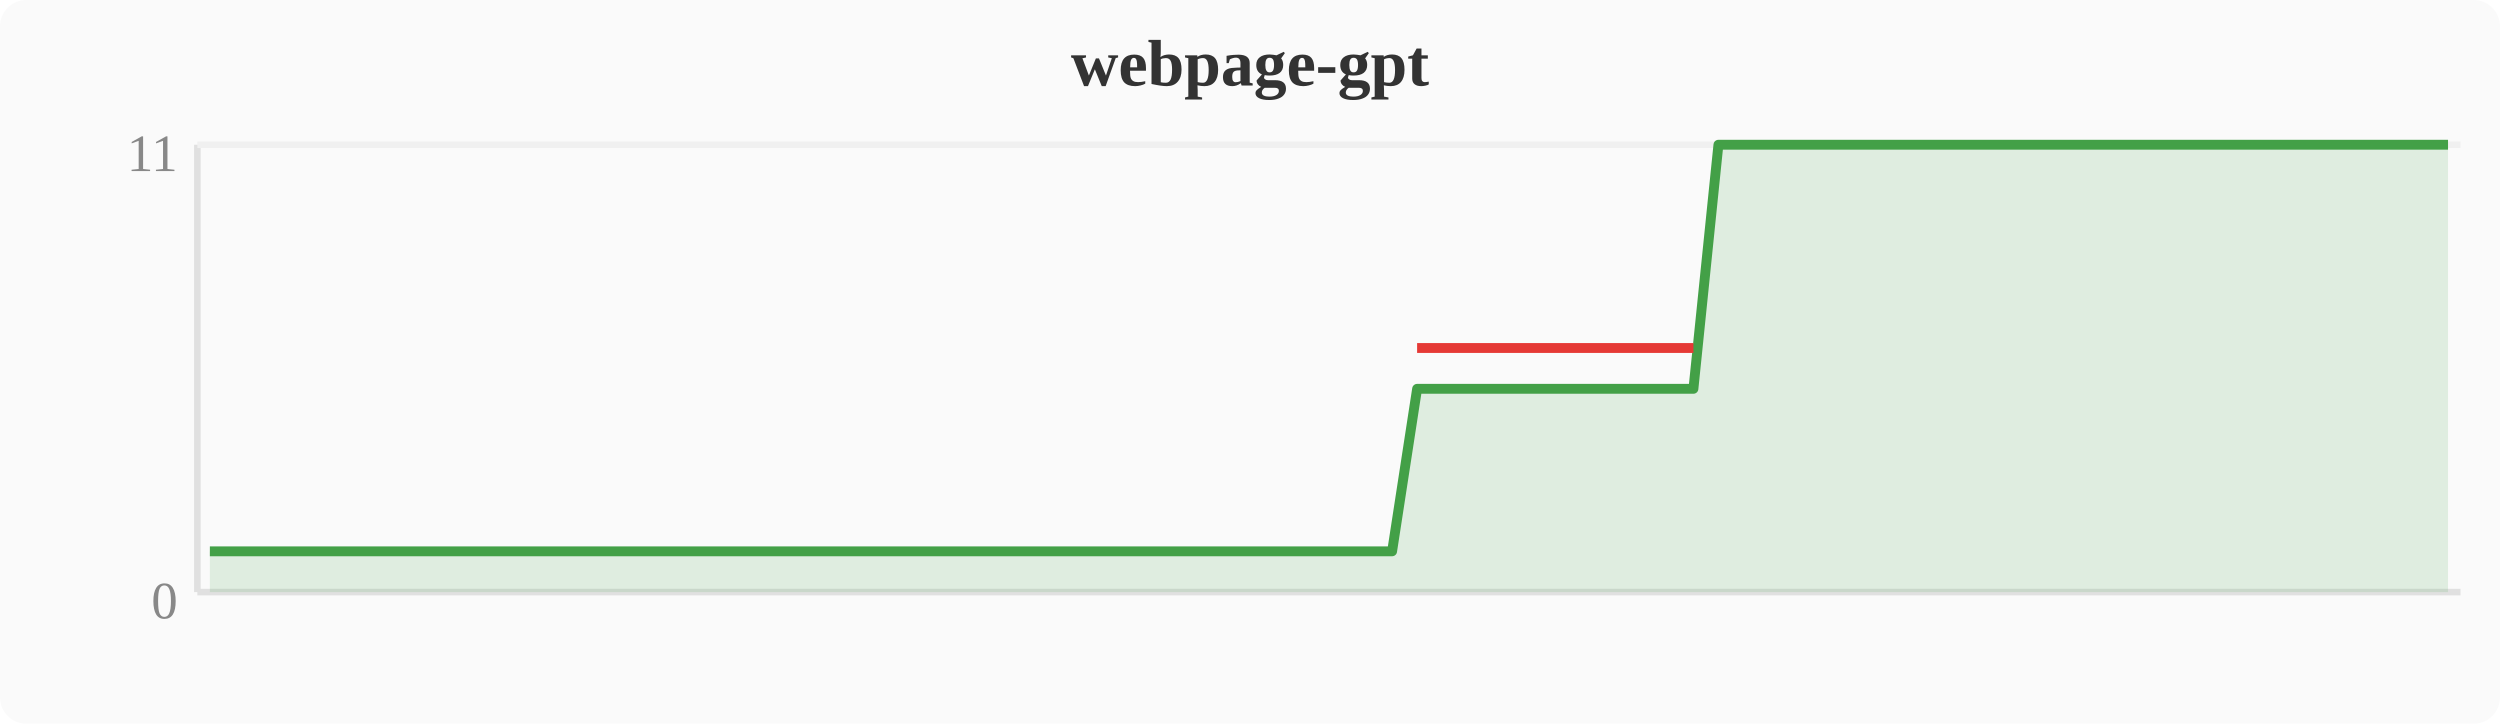
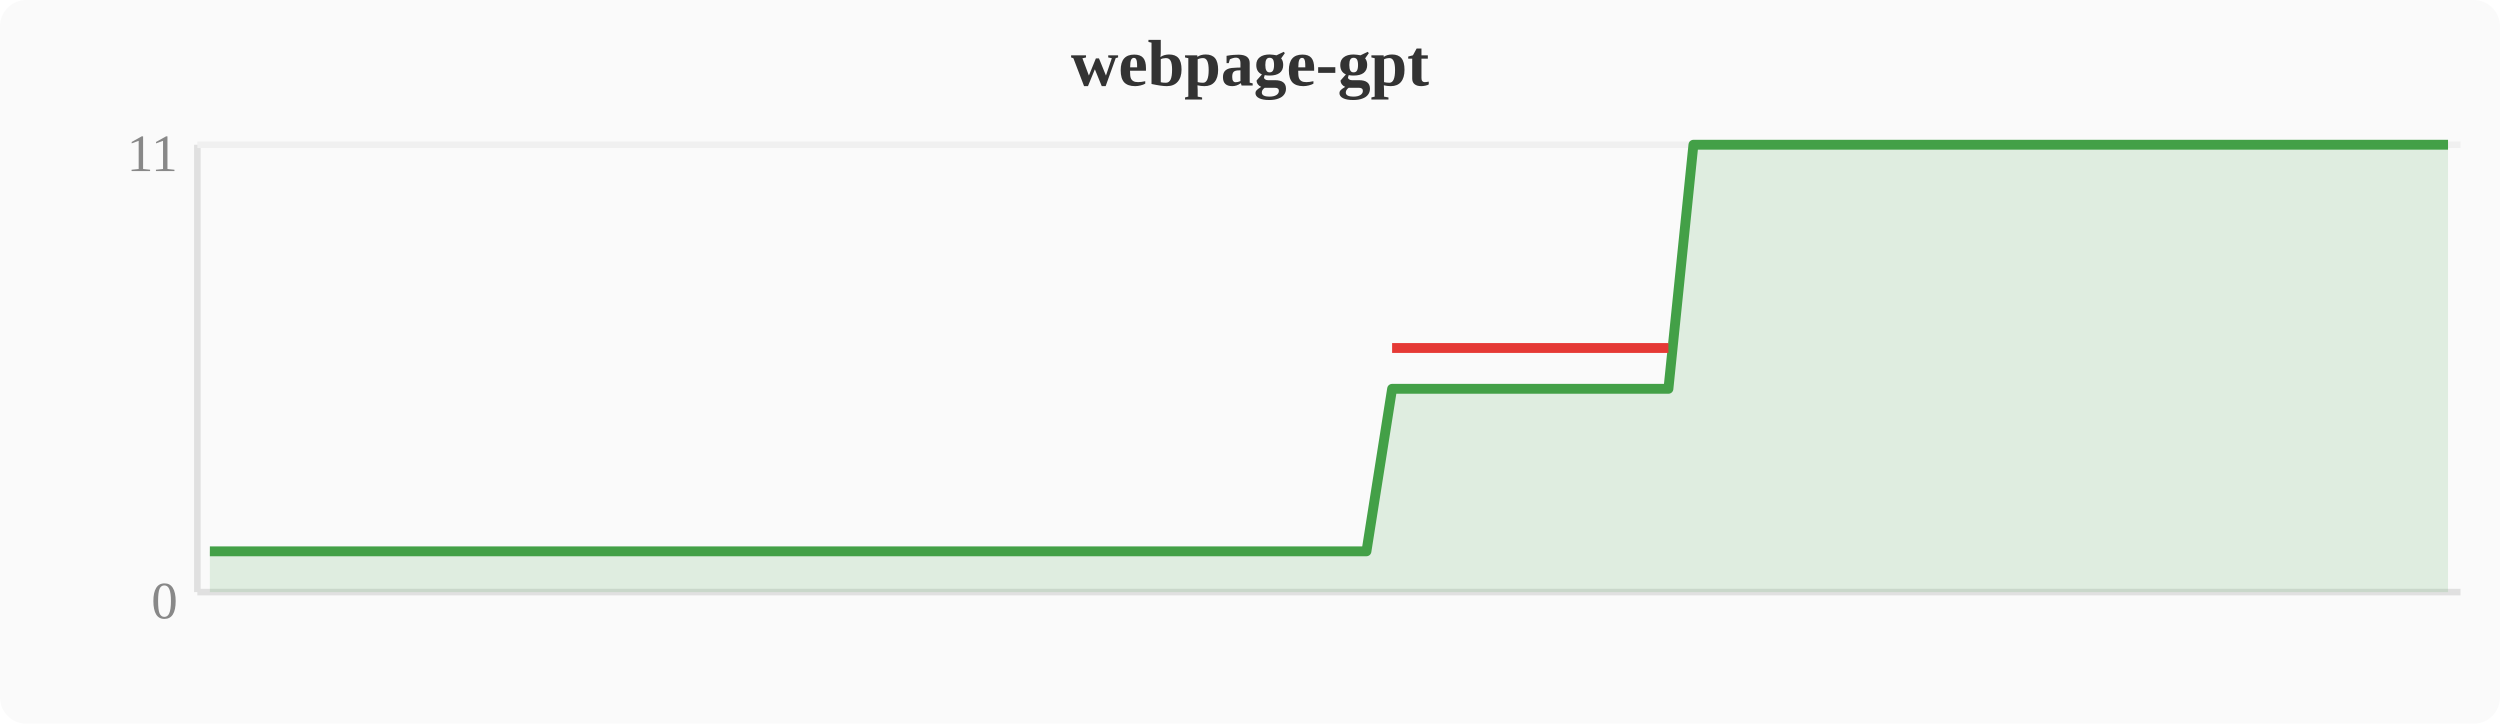
<svg xmlns="http://www.w3.org/2000/svg" width="380" height="110" viewBox="0 0 380 110">
  <rect width="380" height="110" fill="#fafafa" rx="4" />
  <text x="190" y="13" text-anchor="middle" font-size="10" font-weight="bold" fill="#333">webpage-gpt</text>
  <line x1="30" y1="22" x2="30" y2="90" stroke="#e0e0e0" stroke-width="1" />
  <line x1="30" y1="90" x2="374" y2="90" stroke="#e0e0e0" stroke-width="1" />
  <line x1="30" y1="22" x2="374" y2="22" stroke="#f0f0f0" stroke-width="1" />
  <text x="27" y="94" text-anchor="end" font-size="8" fill="#888">0</text>
  <text x="27" y="26" text-anchor="end" font-size="8" fill="#888">11</text>
-   <polygon points="31.9,83.8 35.7,83.8 39.6,83.8 43.4,83.8 47.2,83.8 51.0,83.8 54.8,83.8 58.7,83.8 62.5,83.8 66.3,83.8 70.1,83.8 74.0,83.8 77.8,83.8 81.6,83.8 85.4,83.8 89.2,83.8 93.1,83.8 96.9,83.8 100.7,83.8 104.5,83.8 108.4,83.8 112.2,83.8 116.0,83.8 119.8,83.8 123.6,83.8 127.5,83.8 131.3,83.8 135.1,83.8 138.9,83.8 142.8,83.8 146.6,83.8 150.4,83.8 154.2,83.8 158.0,83.8 161.9,83.8 165.7,83.8 169.5,83.8 173.3,83.8 177.2,83.8 181.0,83.8 184.8,83.8 188.6,83.8 192.4,83.8 196.3,83.8 200.1,83.8 203.9,83.8 207.7,83.8 211.6,83.8 215.4,59.1 219.2,59.1 223.0,59.1 226.8,59.1 230.7,59.1 234.5,59.1 238.3,59.1 242.1,59.1 246.0,59.1 249.8,59.1 253.6,59.1 257.4,59.1 261.2,22.0 265.1,22.0 268.9,22.0 272.7,22.0 276.5,22.0 280.4,22.0 284.2,22.0 288.0,22.0 291.8,22.0 295.6,22.0 299.5,22.0 303.3,22.0 307.1,22.0 310.9,22.0 314.8,22.0 318.6,22.0 322.4,22.0 326.2,22.0 330.0,22.0 333.9,22.0 337.7,22.0 341.5,22.0 345.3,22.0 349.2,22.0 353.0,22.0 356.8,22.0 360.6,22.0 364.4,22.0 368.3,22.0 372.1,22.0 372.1,90 31.9,90" fill="#43a047" opacity="0.15" />
-   <polyline points="31.9,83.8 35.7,83.8 39.6,83.8 43.4,83.8 47.2,83.8 51.0,83.8 54.8,83.8 58.7,83.8 62.5,83.8 66.3,83.8 70.1,83.8 74.0,83.8 77.8,83.8 81.6,83.8 85.4,83.8 89.2,83.8 93.1,83.8 96.9,83.8 100.7,83.8 104.5,83.8 108.4,83.8 112.2,83.8 116.0,83.8 119.8,83.8 123.6,83.8 127.5,83.8 131.3,83.8 135.1,83.8 138.9,83.8 142.8,83.8 146.6,83.8 150.4,83.8 154.2,83.8 158.0,83.8 161.9,83.8 165.7,83.8 169.5,83.8 173.3,83.8 177.2,83.8 181.0,83.8 184.8,83.8 188.6,83.8 192.4,83.8 196.3,83.8 200.1,83.8 203.9,83.8 207.7,83.8 211.6,83.8 215.4,59.1 219.2,59.1 223.0,59.1 226.8,59.1 230.7,59.1 234.5,59.1 238.3,59.1 242.1,59.1 246.0,59.1 249.8,59.1 253.6,59.1 257.4,59.1 261.2,22.0 265.1,22.0 268.9,22.0 272.7,22.0 276.5,22.0 280.4,22.0 284.2,22.0 288.0,22.0 291.8,22.0 295.6,22.0 299.5,22.0 303.3,22.0 307.1,22.0 310.9,22.0 314.8,22.0 318.6,22.0 322.4,22.0 326.2,22.0 330.0,22.0 333.9,22.0 337.7,22.0 341.5,22.0 345.3,22.0 349.2,22.0 353.0,22.0 356.8,22.0 360.6,22.0 364.4,22.0 368.3,22.0 372.1,22.0" fill="none" stroke="#43a047" stroke-width="1.5" stroke-linejoin="round" />
-   <polyline points="215.4,52.9 219.2,52.9 223.0,52.9 226.8,52.9 230.7,52.9 234.5,52.9 238.3,52.9 242.1,52.9 246.0,52.9 249.8,52.9 253.6,52.9 257.4,52.9" fill="none" stroke="#e53935" stroke-width="1.5" stroke-linejoin="round" />
+   <polygon points="31.9,83.8 35.7,83.8 39.6,83.8 43.4,83.8 47.2,83.8 51.0,83.8 54.8,83.8 58.7,83.8 62.5,83.8 66.3,83.8 70.1,83.8 74.0,83.8 77.8,83.8 81.6,83.8 85.4,83.8 89.2,83.8 93.1,83.8 96.9,83.8 100.7,83.8 104.5,83.8 108.4,83.8 112.2,83.8 116.0,83.8 119.8,83.8 123.6,83.8 127.5,83.8 131.3,83.8 135.1,83.8 138.9,83.8 142.8,83.8 146.6,83.8 150.4,83.8 154.2,83.8 158.0,83.8 161.9,83.8 165.7,83.8 169.5,83.8 173.3,83.8 177.2,83.8 181.0,83.8 184.8,83.8 188.6,83.8 192.4,83.8 196.3,83.8 200.1,83.8 203.9,83.8 207.7,83.8 211.6,59.1 215.4,59.1 219.2,59.1 223.0,59.1 226.8,59.1 230.7,59.1 234.5,59.1 238.3,59.1 242.1,59.1 246.0,59.1 249.8,59.1 253.6,59.1 257.4,22.0 261.2,22.0 265.1,22.0 268.9,22.0 272.7,22.0 276.5,22.0 280.4,22.0 284.2,22.0 288.0,22.0 291.8,22.0 295.6,22.0 299.5,22.0 303.3,22.0 307.1,22.0 310.9,22.0 314.8,22.0 318.6,22.0 322.4,22.0 326.2,22.0 330.0,22.0 333.9,22.0 337.7,22.0 341.5,22.0 345.3,22.0 349.2,22.0 353.0,22.0 356.8,22.0 360.6,22.0 364.4,22.0 368.3,22.0 372.1,22.0 372.1,90 31.9,90" fill="#43a047" opacity="0.15" />
+   <polyline points="31.9,83.8 35.7,83.8 39.6,83.8 43.4,83.8 47.2,83.8 51.0,83.8 54.8,83.8 58.7,83.8 62.5,83.8 66.3,83.8 70.1,83.8 74.0,83.8 77.8,83.8 81.6,83.8 85.4,83.8 89.2,83.8 93.1,83.8 96.9,83.8 100.7,83.8 104.5,83.8 108.4,83.8 112.2,83.8 116.0,83.8 119.8,83.8 123.6,83.8 127.5,83.8 131.3,83.8 135.1,83.8 138.9,83.8 142.8,83.8 146.6,83.8 150.4,83.8 154.2,83.8 158.0,83.8 161.9,83.8 165.7,83.8 169.5,83.8 173.3,83.8 177.2,83.8 181.0,83.8 184.8,83.8 188.6,83.8 192.4,83.8 196.3,83.8 200.1,83.8 203.9,83.8 207.7,83.8 211.6,59.1 215.4,59.1 219.2,59.1 223.0,59.1 226.8,59.1 230.7,59.1 234.5,59.1 238.3,59.1 242.1,59.1 246.0,59.1 249.8,59.1 253.6,59.1 257.4,22.0 261.2,22.0 265.1,22.0 268.9,22.0 272.7,22.0 276.5,22.0 280.4,22.0 284.2,22.0 288.0,22.0 291.8,22.0 295.6,22.0 299.5,22.0 303.3,22.0 307.1,22.0 310.9,22.0 314.8,22.0 318.6,22.0 322.4,22.0 326.2,22.0 330.0,22.0 333.9,22.0 337.7,22.0 341.5,22.0 345.3,22.0 349.2,22.0 353.0,22.0 356.8,22.0 360.6,22.0 364.4,22.0 368.3,22.0 372.1,22.0" fill="none" stroke="#43a047" stroke-width="1.5" stroke-linejoin="round" />
+   <polyline points="211.6,52.9 215.4,52.9 219.2,52.9 223.0,52.9 226.8,52.9 230.7,52.9 234.5,52.9 238.3,52.9 242.1,52.9 246.0,52.9 249.8,52.9 253.6,52.9" fill="none" stroke="#e53935" stroke-width="1.5" stroke-linejoin="round" />
</svg>
